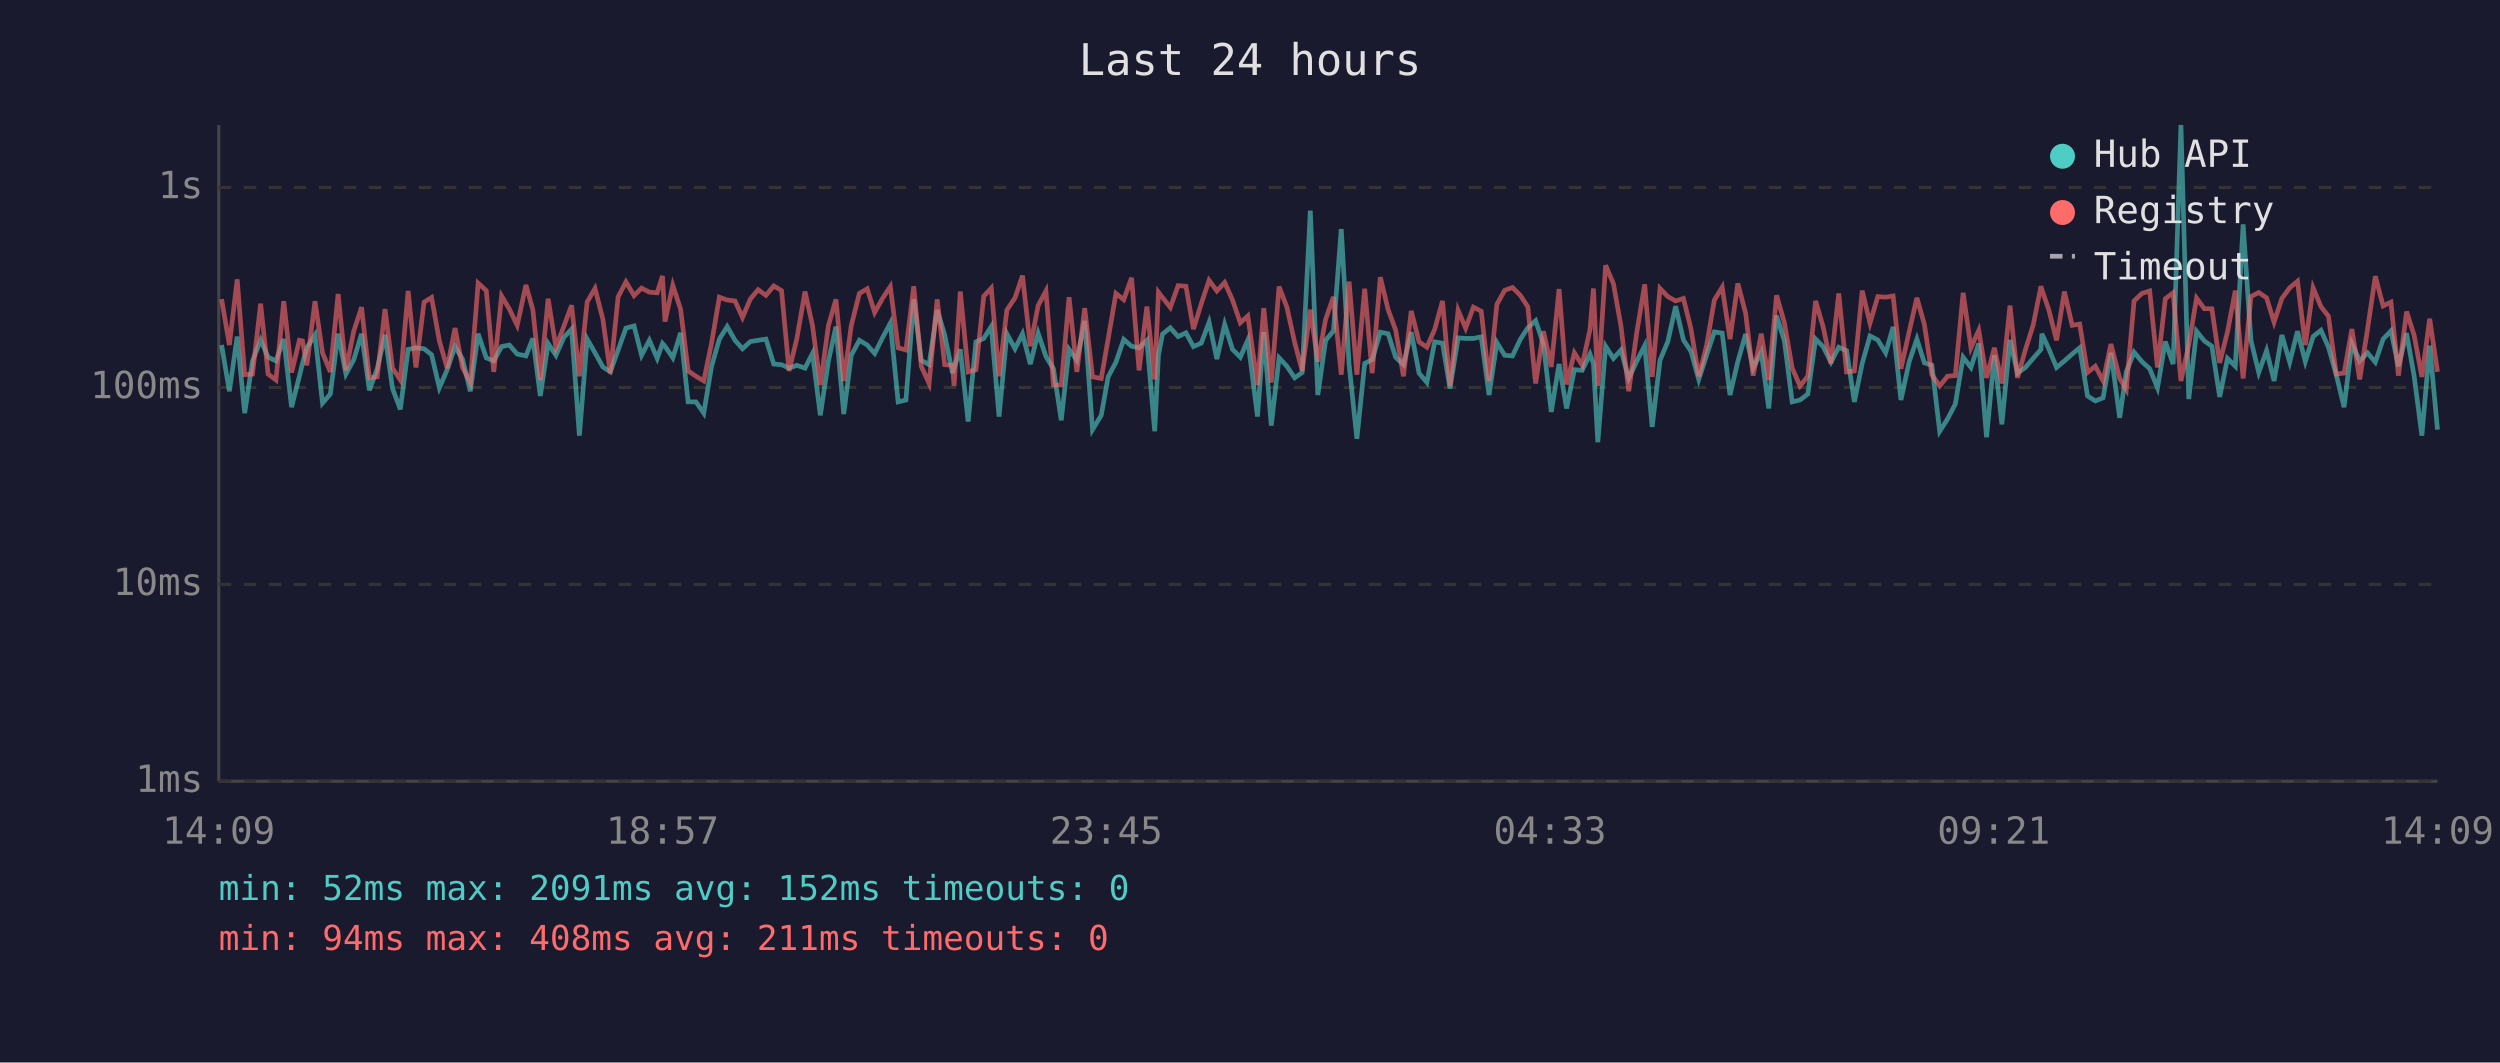
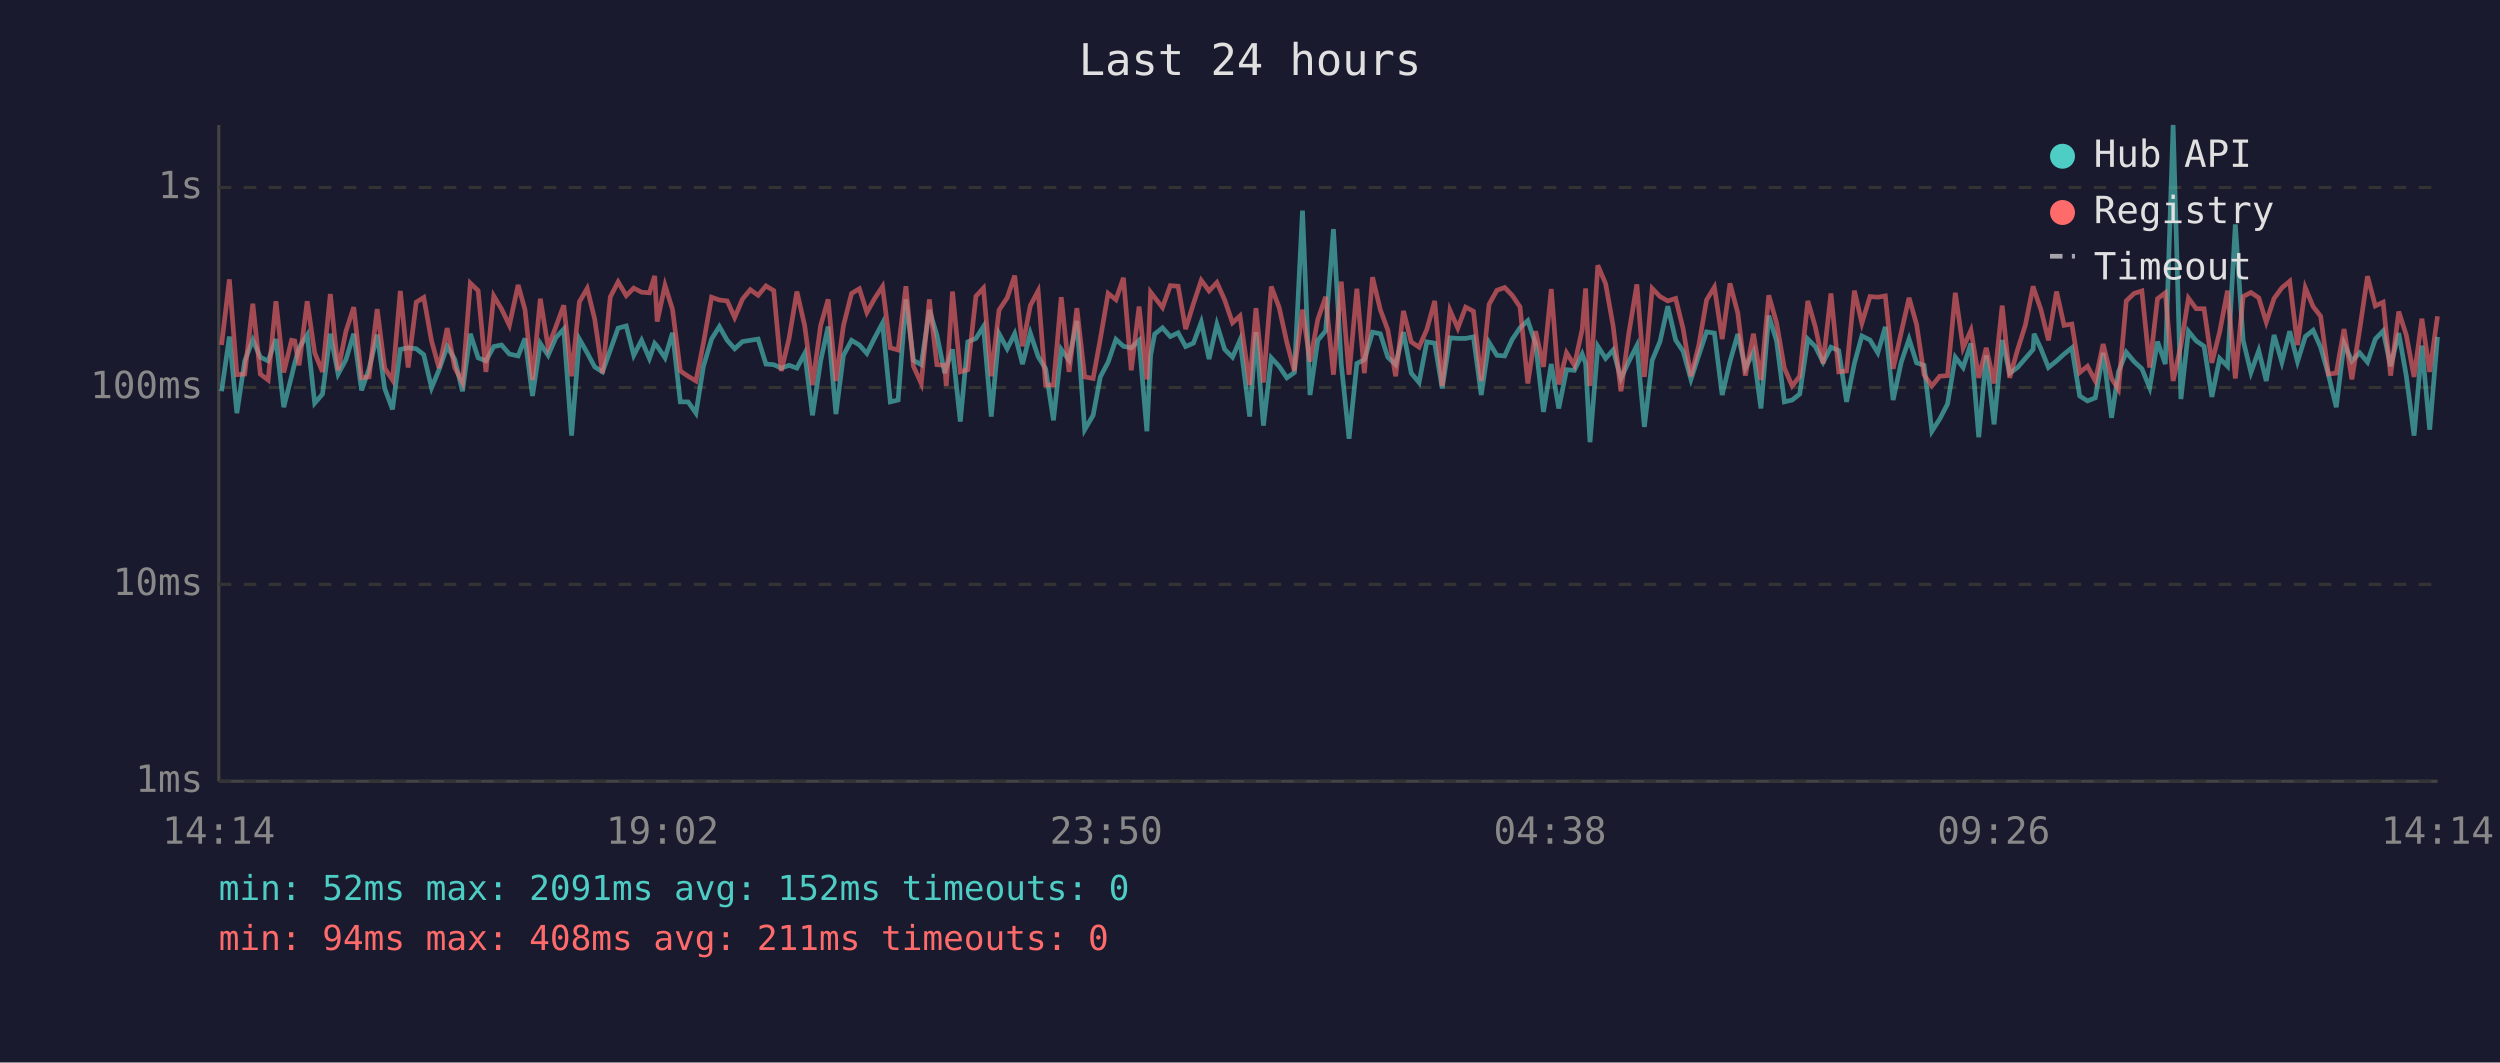
<svg xmlns="http://www.w3.org/2000/svg" viewBox="0 0 800 340" font-family="monospace" font-size="12">
  <rect width="800" height="340" fill="#1a1a2e" />
  <text x="400" y="24" fill="#e0e0e0" font-size="14" text-anchor="middle">Last 24 hours</text>
  <line x1="70" y1="40" x2="70" y2="250" stroke="#444" stroke-width="1" />
  <line x1="70" y1="250" x2="780" y2="250" stroke="#444" stroke-width="1" />
  <line x1="70" y1="250" x2="780" y2="250" stroke="#333" stroke-width="1" stroke-dasharray="4" />
  <text x="65" y="250" fill="#888" text-anchor="end" dominant-baseline="middle">1ms</text>
  <line x1="70" y1="187" x2="780" y2="187" stroke="#333" stroke-width="1" stroke-dasharray="4" />
  <text x="65" y="187" fill="#888" text-anchor="end" dominant-baseline="middle">10ms</text>
  <line x1="70" y1="124" x2="780" y2="124" stroke="#333" stroke-width="1" stroke-dasharray="4" />
  <text x="65" y="124" fill="#888" text-anchor="end" dominant-baseline="middle">100ms</text>
  <line x1="70" y1="60" x2="780" y2="60" stroke="#333" stroke-width="1" stroke-dasharray="4" />
  <text x="65" y="60" fill="#888" text-anchor="end" dominant-baseline="middle">1s</text>
-   <text x="70" y="270" fill="#888" text-anchor="middle">14:09</text>
-   <text x="212" y="270" fill="#888" text-anchor="middle">18:57</text>
-   <text x="354" y="270" fill="#888" text-anchor="middle">23:45</text>
-   <text x="496" y="270" fill="#888" text-anchor="middle">04:33</text>
-   <text x="638" y="270" fill="#888" text-anchor="middle">09:21</text>
-   <text x="780" y="270" fill="#888" text-anchor="middle">14:09</text>
-   <polyline points="70.9,110.4 73.4,125.2 75.9,107.7 78.3,132.2 80.8,115.5 83.4,108.8 85.8,114.3 88.3,115.5 90.8,108.5 93.3,130.3 95.8,120.4 96.8,116.3 98.2,111.3 100.8,107.2 103.2,129.0 105.7,126.1 108.2,106.8 110.7,119.7 113.2,115.1 115.7,106.8 118.2,124.9 120.7,118.0 123.2,107.1 125.6,124.3 128.1,131.0 130.6,111.8 133.1,111.3 135.7,111.6 138.1,113.5 140.6,124.1 143.1,118.3 145.6,110.9 148.0,114.9 150.5,125.2 153.0,106.8 155.6,114.5 158.0,115.5 160.5,110.9 163.0,110.4 165.5,113.3 168.3,113.9 170.5,108.3 172.9,126.7 175.4,109.9 177.9,113.7 180.4,108.0 182.9,105.3 185.4,139.4 187.9,108.5 190.4,112.9 192.9,117.4 195.3,119.0 197.8,112.0 200.3,105.0 202.9,104.3 205.3,113.7 207.8,108.9 210.3,114.7 212.0,109.9 212.8,110.8 215.3,114.5 217.8,106.5 220.2,128.6 222.7,128.6 225.2,132.2 227.7,117.2 230.2,108.5 232.7,104.5 235.2,108.9 237.6,111.6 240.1,109.3 242.6,108.9 245.1,108.5 247.6,116.5 250.1,116.7 252.5,117.8 255.0,116.9 257.6,117.8 260.0,113.1 262.5,132.9 265.1,115.5 267.5,104.5 270.0,132.5 272.4,113.7 275.0,108.9 277.5,110.4 279.9,113.1 282.4,108.1 284.9,103.4 287.4,128.6 289.9,128.0 292.4,95.8 294.8,115.3 297.3,116.7 299.9,99.2 302.3,107.2 304.8,119.4 305.3,117.6 307.3,111.8 309.8,134.9 312.3,109.4 314.8,108.3 317.2,104.5 319.7,133.3 322.2,106.8 324.8,111.6 327.2,106.8 329.7,116.5 332.2,106.6 334.7,114.1 337.1,118.0 339.6,134.5 342.1,111.8 344.6,115.3 347.1,102.7 349.6,137.5 352.4,132.9 354.6,120.6 357.1,115.9 359.6,108.6 362.1,110.8 364.5,111.3 367.0,108.9 369.5,138.0 370.7,113.7 372.0,106.9 374.5,104.9 377.0,107.7 379.5,106.5 381.9,110.9 384.4,109.8 386.9,103.1 389.4,114.9 391.9,103.8 394.4,111.8 396.9,114.3 399.3,108.8 402.4,133.3 404.4,106.3 406.8,136.2 409.3,114.5 411.8,117.2 414.3,120.9 416.7,119.2 419.3,67.4 421.7,126.4 424.2,108.9 426.7,105.9 429.2,73.3 431.7,116.5 434.2,140.4 436.7,116.3 439.1,115.1 441.7,106.3 444.2,106.8 446.6,114.3 449.1,116.7 451.6,106.3 454.1,119.4 456.6,122.4 459.1,109.4 461.6,109.8 464.0,124.3 466.6,108.1 469.0,108.3 471.5,108.3 474.0,107.8 476.5,126.4 479.0,109.6 481.5,113.7 484.0,113.9 486.5,108.6 488.9,104.9 491.4,102.6 493.9,110.1 496.4,131.8 498.9,116.5 501.3,130.7 503.8,118.3 506.3,118.5 508.8,113.3 509.9,116.3 511.3,141.5 513.8,110.8 516.3,114.7 518.7,112.0 521.2,121.1 523.7,115.7 526.3,110.6 528.7,136.6 531.2,115.3 533.7,109.3 536.2,98.0 538.7,108.8 541.1,112.4 543.6,121.4 546.1,113.7 548.6,106.2 551.1,106.6 553.6,126.4 556.1,115.7 558.6,106.9 561.0,117.8 563.6,112.7 566.0,130.7 568.5,101.0 571.0,109.1 573.5,128.6 576.0,128.0 578.5,126.1 581.0,108.5 583.4,110.9 585.9,115.9 588.4,111.1 590.9,112.2 593.4,128.6 595.9,116.3 598.4,107.5 600.9,108.8 603.4,112.9 605.8,104.6 608.3,128.0 610.9,115.9 613.4,108.5 615.8,116.1 618.2,116.9 620.7,138.0 623.2,134.1 625.7,129.3 628.2,114.3 630.7,117.6 633.2,109.9 635.7,139.9 638.2,113.7 640.6,135.8 643.2,108.8 645.6,119.4 648.1,117.6 650.6,114.7 653.1,111.8 653.4,106.8 655.6,111.6 658.1,117.6 660.6,115.5 663.1,113.3 665.5,111.3 668.0,126.7 670.5,128.3 673.0,127.3 675.5,112.9 678.3,133.7 680.4,119.0 682.9,112.7 685.4,115.7 687.9,118.0 690.4,124.1 692.9,109.3 695.4,116.5 697.9,40.0 700.4,127.7 702.9,106.0 705.4,109.1 707.8,110.8 710.3,127.0 712.8,114.7 715.3,117.2 717.8,71.8 720.3,108.9 722.8,119.2 725.3,112.2 727.7,121.9 730.2,107.2 732.7,115.9 735.2,106.0 737.7,115.7 740.2,107.7 742.7,105.7 745.1,111.1 747.6,119.9 750.1,130.3 752.6,109.9 755.1,115.5 757.6,112.9 760.1,115.9 762.6,108.5 765.1,105.9 767.5,117.2 770.1,106.6 772.5,120.2 775.0,139.4 777.5,110.6 780.0,137.5" fill="none" stroke="#4ecdc4" stroke-width="1.5" opacity="0.6" />
-   <polyline points="70.9,95.7 73.4,110.4 75.9,89.4 78.3,119.9 80.8,119.7 83.4,97.2 85.8,119.7 88.3,121.6 90.8,96.4 93.3,119.2 95.8,108.9 96.8,109.1 98.2,116.9 100.8,96.4 103.2,112.9 105.7,119.0 108.2,94.1 110.7,118.5 113.2,106.0 115.7,98.3 118.2,120.9 120.7,120.6 123.2,98.9 125.6,117.8 128.1,121.6 130.6,93.1 133.1,117.6 135.7,96.7 138.1,95.2 140.6,109.1 143.1,117.8 145.6,105.0 148.0,117.6 150.5,122.4 153.0,90.6 155.6,93.0 158.0,119.0 160.5,94.7 163.0,98.9 165.5,104.1 168.3,91.2 170.5,99.1 172.9,121.6 175.4,95.6 177.9,111.1 180.4,104.5 182.9,97.7 185.4,120.4 187.9,96.6 190.4,92.3 192.9,102.1 195.3,119.4 197.8,95.0 200.3,90.2 202.9,94.6 205.3,92.2 207.8,93.5 210.3,93.7 212.0,88.3 212.8,102.9 215.3,91.3 217.8,99.0 220.2,118.7 222.7,120.4 225.2,121.9 227.7,109.8 230.2,95.1 232.7,96.0 235.2,96.3 237.6,101.6 240.1,95.7 242.6,92.7 245.1,94.5 247.6,91.5 250.1,93.0 252.5,118.7 255.0,108.3 257.6,93.3 260.0,104.2 262.5,123.2 265.1,104.2 267.5,95.8 270.0,121.9 272.4,104.2 275.0,93.9 277.5,92.4 279.9,100.0 282.4,95.5 284.9,91.7 287.4,111.3 289.9,112.0 292.4,91.6 294.8,117.2 297.3,122.7 299.9,95.8 302.3,116.7 304.8,116.9 305.3,123.5 307.3,93.3 309.8,119.0 312.3,118.3 314.8,94.8 317.2,92.2 319.7,120.4 322.2,99.2 324.8,95.3 327.2,88.2 329.7,110.8 332.2,97.8 334.7,93.1 337.1,123.2 339.6,123.2 342.1,95.1 344.6,119.0 347.1,98.6 349.6,120.6 352.4,121.1 354.6,108.5 357.1,93.9 359.6,95.9 362.1,88.9 364.5,118.5 367.0,98.1 369.5,121.4 370.7,93.5 372.0,95.2 374.5,98.4 377.0,91.4 379.5,91.6 381.9,105.3 384.4,97.2 386.9,89.7 389.4,93.1 391.9,90.4 394.4,96.0 396.9,103.3 399.3,101.1 402.4,123.2 404.4,98.6 406.8,122.4 409.3,91.7 411.8,98.3 414.3,109.6 416.7,118.7 419.3,99.1 421.7,115.7 424.2,102.2 426.7,95.0 429.2,119.9 431.7,90.1 434.2,119.9 436.7,92.4 439.1,119.4 441.7,88.7 444.2,99.1 446.6,105.6 449.1,120.4 451.6,99.5 454.1,109.4 456.6,111.1 459.1,105.4 461.6,96.3 464.0,123.5 466.6,99.3 469.0,105.0 471.5,98.3 474.0,99.6 476.5,121.9 479.0,97.4 481.5,92.9 484.0,92.0 486.5,94.5 488.9,98.2 491.4,122.7 493.9,106.0 496.4,117.4 498.9,92.5 501.3,123.0 503.8,112.9 506.3,116.9 508.8,105.4 509.9,92.3 511.3,123.5 513.8,84.9 516.3,90.8 518.7,104.3 521.2,125.2 523.7,106.8 526.3,91.0 528.7,120.6 531.2,92.3 533.7,94.9 536.2,96.3 538.7,95.5 541.1,105.2 543.6,120.4 546.1,110.6 548.6,96.0 551.1,91.9 553.6,108.5 556.1,90.7 558.6,100.2 561.0,120.2 563.6,106.8 566.0,121.6 568.5,94.5 571.0,103.3 573.5,117.8 576.0,123.5 578.5,120.4 581.0,96.3 583.4,104.6 585.9,116.3 588.4,93.9 590.9,119.0 593.4,118.7 595.9,93.0 598.4,103.4 600.9,94.9 603.4,95.1 605.8,94.7 608.3,118.0 610.9,106.3 613.4,95.3 615.8,103.8 618.2,119.9 620.7,123.5 623.2,120.4 625.7,120.2 628.2,93.7 630.7,111.3 633.2,105.7 635.7,120.9 638.2,111.3 640.6,122.7 643.2,97.8 645.6,120.9 648.1,112.0 650.6,104.1 653.1,91.6 653.4,92.7 655.6,99.1 658.1,108.9 660.6,93.3 663.1,104.1 665.5,103.7 668.0,119.2 670.5,117.2 673.0,121.9 675.5,110.1 678.3,121.1 680.4,124.6 682.9,96.3 685.4,93.9 687.9,93.1 690.4,117.6 692.9,95.6 695.4,93.7 697.9,121.9 700.4,110.4 702.9,95.4 705.4,98.8 707.8,98.8 710.3,116.1 712.8,106.2 715.3,93.0 717.8,121.1 720.3,94.9 722.8,93.6 725.3,95.3 727.7,103.1 730.2,95.5 732.7,92.1 735.2,90.0 737.7,110.4 740.2,92.1 742.7,98.1 745.1,101.2 747.6,119.7 750.1,119.4 752.6,105.3 755.1,121.4 757.6,105.4 760.1,88.4 762.6,97.9 765.1,96.7 767.5,120.2 770.1,99.7 772.5,107.2 775.0,120.6 777.5,102.0 780.0,119.0" fill="none" stroke="#ff6b6b" stroke-width="1.5" opacity="0.6" />
+   <text x="70" y="270" fill="#888" text-anchor="middle">14:14</text>
+   <text x="212" y="270" fill="#888" text-anchor="middle">19:02</text>
+   <text x="354" y="270" fill="#888" text-anchor="middle">23:50</text>
+   <text x="496" y="270" fill="#888" text-anchor="middle">04:38</text>
+   <text x="638" y="270" fill="#888" text-anchor="middle">09:26</text>
+   <text x="780" y="270" fill="#888" text-anchor="middle">14:14</text>
+   <polyline points="70.9,125.2 73.4,107.7 75.8,132.2 78.3,115.5 80.9,108.8 83.3,114.3 85.8,115.5 88.3,108.5 90.8,130.3 93.3,120.4 94.3,116.3 95.7,111.3 98.3,107.2 100.7,129.0 103.2,126.1 105.7,106.8 108.2,119.7 110.7,115.1 113.2,106.8 115.7,124.9 118.1,118.0 120.7,107.1 123.1,124.3 125.6,131.0 128.1,111.8 130.6,111.3 133.2,111.6 135.6,113.5 138.1,124.1 140.5,118.3 143.1,110.9 145.5,114.9 148.0,125.2 150.5,106.8 153.0,114.5 155.5,115.5 158.0,110.9 160.5,110.4 163.0,113.3 165.8,113.9 168.0,108.3 170.4,126.7 172.9,109.9 175.4,113.7 177.9,108.0 180.4,105.3 182.9,139.4 185.4,108.5 187.9,112.9 190.3,117.4 192.8,119.0 195.3,112.0 197.8,105.0 200.4,104.3 202.8,113.7 205.3,108.9 207.8,114.7 209.5,109.9 210.3,110.8 212.8,114.5 215.2,106.5 217.7,128.6 220.2,128.6 222.7,132.2 225.1,117.2 227.7,108.5 230.2,104.5 232.7,108.9 235.1,111.6 237.6,109.3 240.1,108.9 242.6,108.5 245.1,116.5 247.6,116.7 250.0,117.8 252.5,116.9 255.0,117.8 257.5,113.1 260.0,132.9 262.6,115.5 265.0,104.5 267.5,132.5 269.9,113.7 272.5,108.9 275.0,110.4 277.4,113.1 279.9,108.1 282.4,103.4 284.9,128.6 287.4,128.0 289.9,95.8 292.3,115.3 294.8,116.7 297.4,99.2 299.8,107.2 302.3,119.4 302.8,117.6 304.8,111.8 307.3,134.9 309.7,109.4 312.3,108.3 314.7,104.5 317.2,133.3 319.7,106.8 322.3,111.6 324.7,106.8 327.2,116.5 329.7,106.6 332.2,114.1 334.6,118.0 337.1,134.5 339.6,111.8 342.1,115.3 344.6,102.7 347.1,137.5 349.8,132.9 352.1,120.6 354.6,115.9 357.1,108.6 359.5,110.8 362.0,111.3 364.5,108.9 367.0,138.0 368.2,113.7 369.5,106.9 372.0,104.9 374.5,107.7 377.0,106.5 379.4,110.9 381.9,109.8 384.4,103.1 386.9,114.9 389.4,103.8 391.9,111.8 394.4,114.3 396.8,108.8 399.9,133.3 401.9,106.3 404.3,136.2 406.8,114.5 409.3,117.2 411.8,120.9 414.2,119.2 416.8,67.4 419.2,126.4 421.7,108.9 424.2,105.9 426.7,73.3 429.2,116.5 431.7,140.4 434.2,116.3 436.6,115.1 439.2,106.3 441.7,106.8 444.1,114.3 446.6,116.7 449.1,106.3 451.6,119.4 454.1,122.4 456.6,109.4 459.1,109.8 461.5,124.3 464.0,108.1 466.5,108.3 469.0,108.3 471.5,107.8 474.0,126.4 476.5,109.6 479.0,113.7 481.5,113.9 483.9,108.6 486.4,104.9 488.9,102.6 491.4,110.1 493.9,131.8 496.4,116.5 498.8,130.7 501.3,118.3 503.8,118.5 506.3,113.3 507.4,116.3 508.8,141.5 511.3,110.8 513.8,114.7 516.2,112.0 518.7,121.1 521.2,115.7 523.8,110.6 526.2,136.6 528.7,115.3 531.2,109.3 533.7,98.0 536.2,108.8 538.6,112.4 541.1,121.4 543.6,113.7 546.1,106.2 548.6,106.6 551.1,126.4 553.6,115.7 556.1,106.9 558.5,117.8 561.1,112.7 563.5,130.7 566.0,101.0 568.5,109.1 571.0,128.6 573.5,128.0 575.9,126.1 578.5,108.5 580.9,110.9 583.4,115.9 585.9,111.1 588.4,112.2 590.9,128.6 593.4,116.3 595.8,107.5 598.4,108.8 600.9,112.9 603.3,104.6 605.8,128.0 608.4,115.9 610.9,108.5 613.3,116.1 615.7,116.9 618.2,138.0 620.7,134.1 623.2,129.3 625.7,114.3 628.2,117.6 630.7,109.9 633.2,139.9 635.6,113.7 638.1,135.8 640.7,108.8 643.1,119.4 645.6,117.6 648.1,114.7 650.6,111.8 650.9,106.8 653.1,111.6 655.5,117.6 658.1,115.5 660.5,113.3 663.0,111.3 665.5,126.7 668.0,128.3 670.5,127.3 673.0,112.9 675.7,133.7 677.9,119.0 680.4,112.7 682.9,115.7 685.4,118.0 687.9,124.1 690.4,109.3 692.9,116.5 695.4,40.0 697.9,127.7 700.3,106.0 702.8,109.1 705.3,110.8 707.8,127.0 710.3,114.7 712.8,117.2 715.3,71.8 717.8,108.9 720.3,119.2 722.8,112.2 725.2,121.9 727.7,107.2 730.2,115.9 732.7,106.0 735.2,115.7 737.7,107.7 740.2,105.7 742.6,111.1 745.1,119.9 747.6,130.3 750.1,109.9 752.6,115.5 755.1,112.9 757.6,115.9 760.1,108.5 762.6,105.9 765.0,117.2 767.6,106.6 770.0,120.2 772.5,139.4 775.0,110.6 777.5,137.5 780.0,107.8" fill="none" stroke="#4ecdc4" stroke-width="1.5" opacity="0.6" />
+   <polyline points="70.9,110.4 73.4,89.4 75.8,119.9 78.3,119.7 80.9,97.2 83.3,119.7 85.8,121.6 88.3,96.4 90.8,119.2 93.3,108.9 94.3,109.1 95.7,116.9 98.3,96.4 100.7,112.9 103.2,119.0 105.7,94.1 108.2,118.5 110.7,106.0 113.2,98.3 115.7,120.9 118.1,120.6 120.7,98.9 123.1,117.8 125.6,121.6 128.1,93.1 130.6,117.6 133.2,96.7 135.6,95.2 138.1,109.1 140.5,117.8 143.1,105.0 145.5,117.6 148.0,122.4 150.5,90.6 153.0,93.0 155.5,119.0 158.0,94.7 160.5,98.9 163.0,104.1 165.8,91.2 168.0,99.1 170.4,121.6 172.9,95.6 175.4,111.1 177.9,104.5 180.4,97.7 182.9,120.4 185.4,96.6 187.9,92.3 190.3,102.1 192.8,119.4 195.3,95.0 197.8,90.2 200.4,94.6 202.8,92.2 205.3,93.5 207.8,93.7 209.5,88.3 210.3,102.9 212.8,91.3 215.2,99.0 217.7,118.7 220.2,120.4 222.7,121.9 225.1,109.8 227.7,95.1 230.2,96.0 232.7,96.3 235.1,101.6 237.6,95.7 240.1,92.7 242.6,94.5 245.1,91.5 247.6,93.0 250.0,118.7 252.5,108.3 255.0,93.3 257.5,104.2 260.0,123.2 262.6,104.2 265.0,95.8 267.5,121.9 269.9,104.2 272.5,93.9 275.0,92.4 277.4,100.0 279.9,95.5 282.4,91.7 284.9,111.3 287.4,112.0 289.9,91.6 292.3,117.2 294.8,122.7 297.4,95.8 299.8,116.7 302.3,116.9 302.8,123.5 304.8,93.3 307.3,119.0 309.7,118.3 312.3,94.8 314.7,92.2 317.2,120.4 319.7,99.2 322.3,95.3 324.7,88.2 327.2,110.8 329.7,97.8 332.2,93.1 334.6,123.2 337.1,123.2 339.6,95.1 342.1,119.0 344.6,98.6 347.1,120.6 349.8,121.1 352.1,108.5 354.6,93.9 357.1,95.9 359.5,88.9 362.0,118.5 364.5,98.1 367.0,121.4 368.2,93.5 369.5,95.2 372.0,98.4 374.5,91.4 377.0,91.6 379.4,105.3 381.9,97.2 384.4,89.7 386.9,93.1 389.4,90.4 391.9,96.0 394.4,103.3 396.8,101.1 399.9,123.2 401.9,98.6 404.3,122.4 406.8,91.7 409.3,98.3 411.8,109.6 414.2,118.7 416.8,99.1 419.2,115.7 421.7,102.2 424.2,95.0 426.7,119.9 429.2,90.1 431.7,119.9 434.2,92.4 436.6,119.4 439.2,88.7 441.7,99.1 444.1,105.6 446.6,120.4 449.1,99.5 451.6,109.4 454.1,111.1 456.6,105.4 459.1,96.3 461.5,123.5 464.0,99.3 466.5,105.0 469.0,98.3 471.5,99.6 474.0,121.9 476.5,97.4 479.0,92.9 481.5,92.0 483.9,94.5 486.4,98.2 488.9,122.7 491.4,106.0 493.9,117.4 496.4,92.5 498.8,123.0 501.3,112.9 503.8,116.9 506.3,105.4 507.4,92.3 508.8,123.5 511.3,84.9 513.8,90.8 516.2,104.3 518.7,125.2 521.2,106.8 523.8,91.0 526.2,120.6 528.7,92.3 531.2,94.9 533.7,96.3 536.2,95.5 538.6,105.2 541.1,120.4 543.6,110.6 546.1,96.0 548.6,91.9 551.1,108.5 553.6,90.7 556.1,100.2 558.5,120.2 561.1,106.8 563.5,121.6 566.0,94.5 568.5,103.3 571.0,117.8 573.5,123.5 575.9,120.4 578.5,96.3 580.9,104.6 583.4,116.3 585.9,93.9 588.4,119.0 590.9,118.7 593.4,93.0 595.8,103.4 598.4,94.9 600.9,95.1 603.3,94.7 605.8,118.0 608.4,106.3 610.9,95.3 613.3,103.8 615.7,119.9 618.2,123.5 620.7,120.4 623.2,120.2 625.7,93.7 628.2,111.3 630.7,105.7 633.2,120.9 635.6,111.3 638.1,122.7 640.7,97.8 643.1,120.9 645.6,112.0 648.1,104.1 650.6,91.6 650.9,92.7 653.1,99.1 655.5,108.9 658.1,93.3 660.5,104.1 663.0,103.7 665.5,119.2 668.0,117.2 670.5,121.9 673.0,110.1 675.7,121.1 677.9,124.6 680.4,96.3 682.9,93.9 685.4,93.1 687.9,117.6 690.4,95.6 692.9,93.7 695.4,121.9 697.9,110.4 700.3,95.4 702.8,98.8 705.3,98.8 707.8,116.1 710.3,106.2 712.8,93.0 715.3,121.1 717.8,94.9 720.3,93.6 722.8,95.3 725.2,103.1 727.7,95.5 730.2,92.1 732.7,90.0 735.2,110.4 737.7,92.1 740.2,98.1 742.6,101.2 745.1,119.7 747.6,119.4 750.1,105.3 752.6,121.4 755.1,105.4 757.6,88.4 760.1,97.9 762.6,96.7 765.0,120.2 767.6,99.7 770.0,107.2 772.5,120.6 775.0,102.0 777.5,119.0 780.0,101.2" fill="none" stroke="#ff6b6b" stroke-width="1.5" opacity="0.6" />
  <circle cx="660" cy="50" r="4" fill="#4ecdc4" />
  <text x="670" y="50" fill="#e0e0e0" dominant-baseline="middle">Hub API</text>
  <circle cx="660" cy="68" r="4" fill="#ff6b6b" />
  <text x="670" y="68" fill="#e0e0e0" dominant-baseline="middle">Registry</text>
  <line x1="656" y1="82" x2="664" y2="82" stroke="#e0e0e0" stroke-width="1.5" stroke-dasharray="4,3" opacity="0.7" />
  <text x="670" y="86" fill="#e0e0e0" dominant-baseline="middle">Timeout</text>
  <text x="70" y="288" fill="#4ecdc4" font-size="11">min: 52ms  max: 2091ms  avg: 152ms  timeouts: 0</text>
  <text x="70" y="304" fill="#ff6b6b" font-size="11">min: 94ms  max: 408ms  avg: 211ms  timeouts: 0</text>
</svg>
